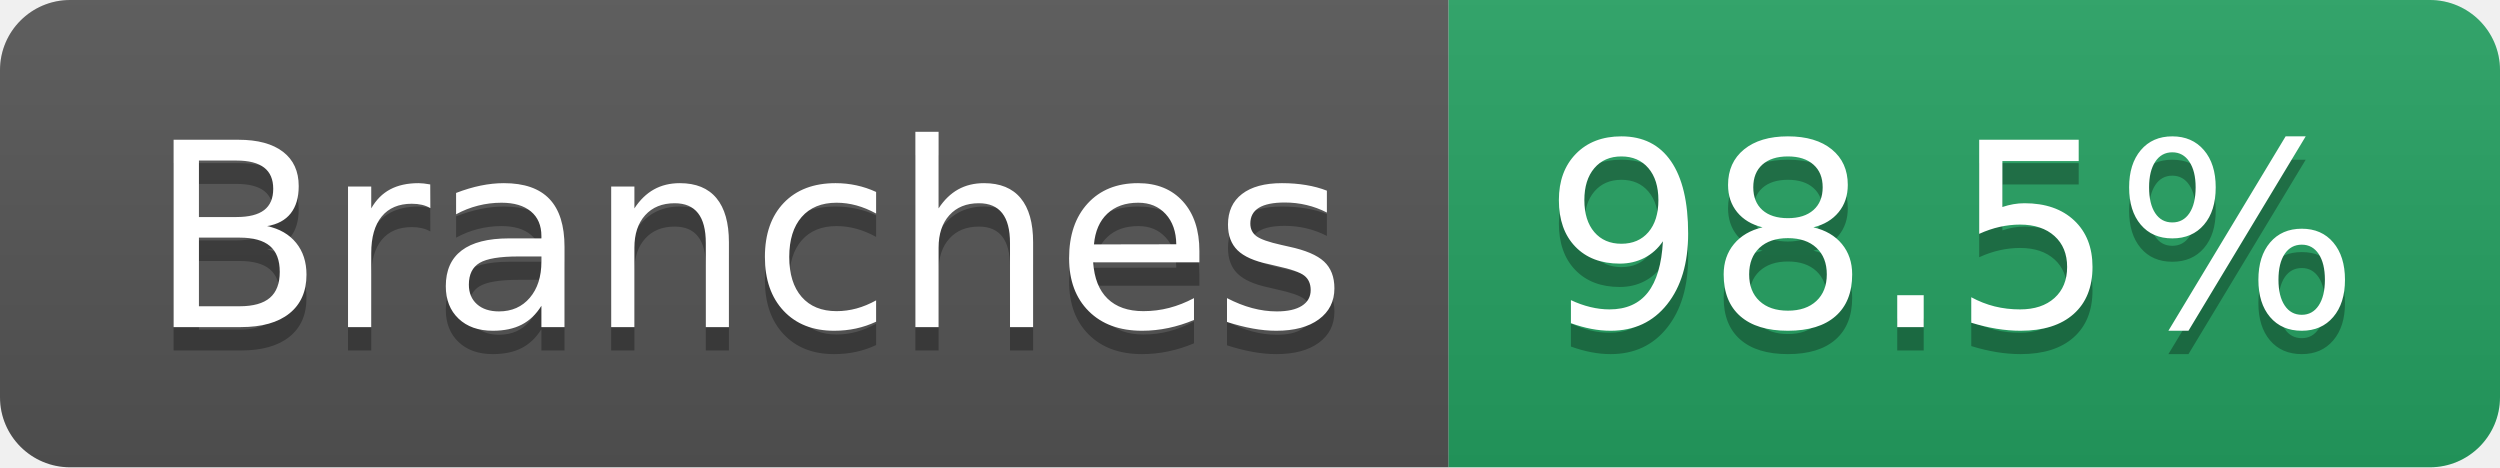
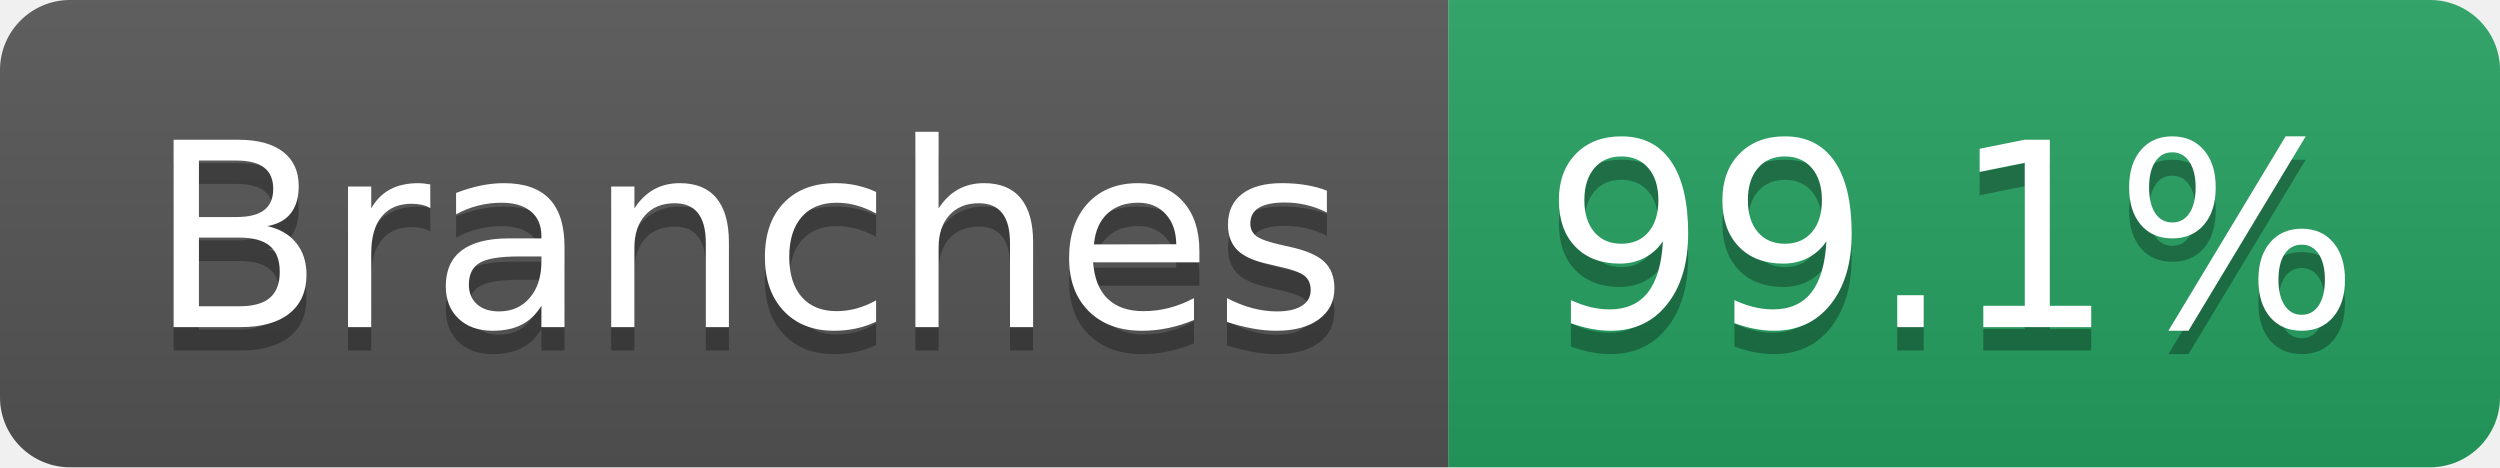
- <svg xmlns="http://www.w3.org/2000/svg" width="107" height="20" role="img" aria-label="Branches: 98.5%">
+ <svg xmlns="http://www.w3.org/2000/svg" width="107" height="20" role="img" aria-label="Branches: 99.1%">
  <linearGradient id="s" x2="0" y2="100%">
    <stop offset="0" stop-color="#bbb" stop-opacity=".1" />
    <stop offset="1" stop-opacity=".1" />
  </linearGradient>
  <clipPath id="r">
    <rect width="107" height="20" rx="3" fill="#fff" />
  </clipPath>
  <g clip-path="url(#r)">
    <rect width="62" height="20" fill="#555" />
    <rect x="62" width="45" height="20" fill="#25A162" />
    <rect width="107" height="20" fill="url(#s)" />
  </g>
  <g fill="#fff" text-anchor="middle" font-family="Verdana,Geneva,DejaVu Sans,sans-serif" text-rendering="geometricPrecision" font-size="110">
    <text aria-hidden="true" x="320" y="150" fill="#010101" fill-opacity=".3" transform="scale(.1)" textLength="512">Branches</text>
    <text x="320" y="140" transform="scale(.1)" fill="#fff" textLength="512">Branches</text>
-     <text aria-hidden="true" x="835" y="150" fill="#010101" fill-opacity=".3" transform="scale(.1)" textLength="350">98.5%</text>
-     <text x="835" y="140" transform="scale(.1)" fill="#fff" textLength="350">98.5%</text>
+     <text aria-hidden="true" x="835" y="150" fill="#010101" fill-opacity=".3" transform="scale(.1)" textLength="350">99.1%</text>
+     <text x="835" y="140" transform="scale(.1)" fill="#fff" textLength="350">99.1%</text>
  </g>
</svg>
